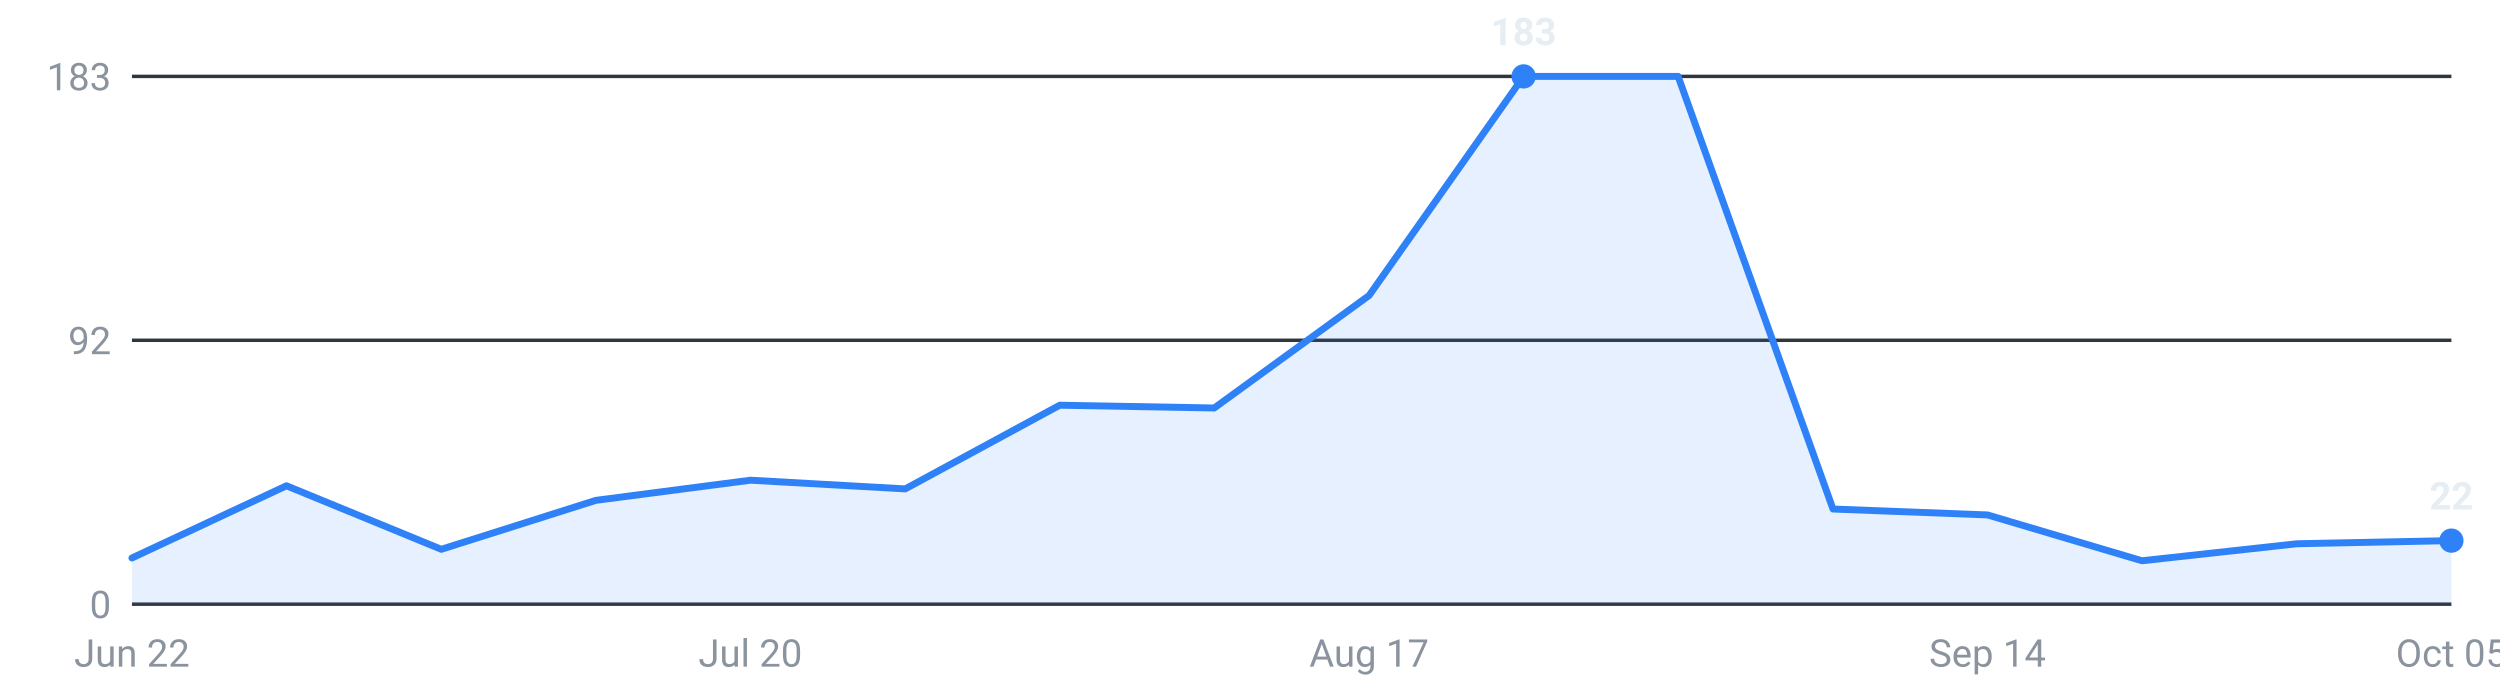
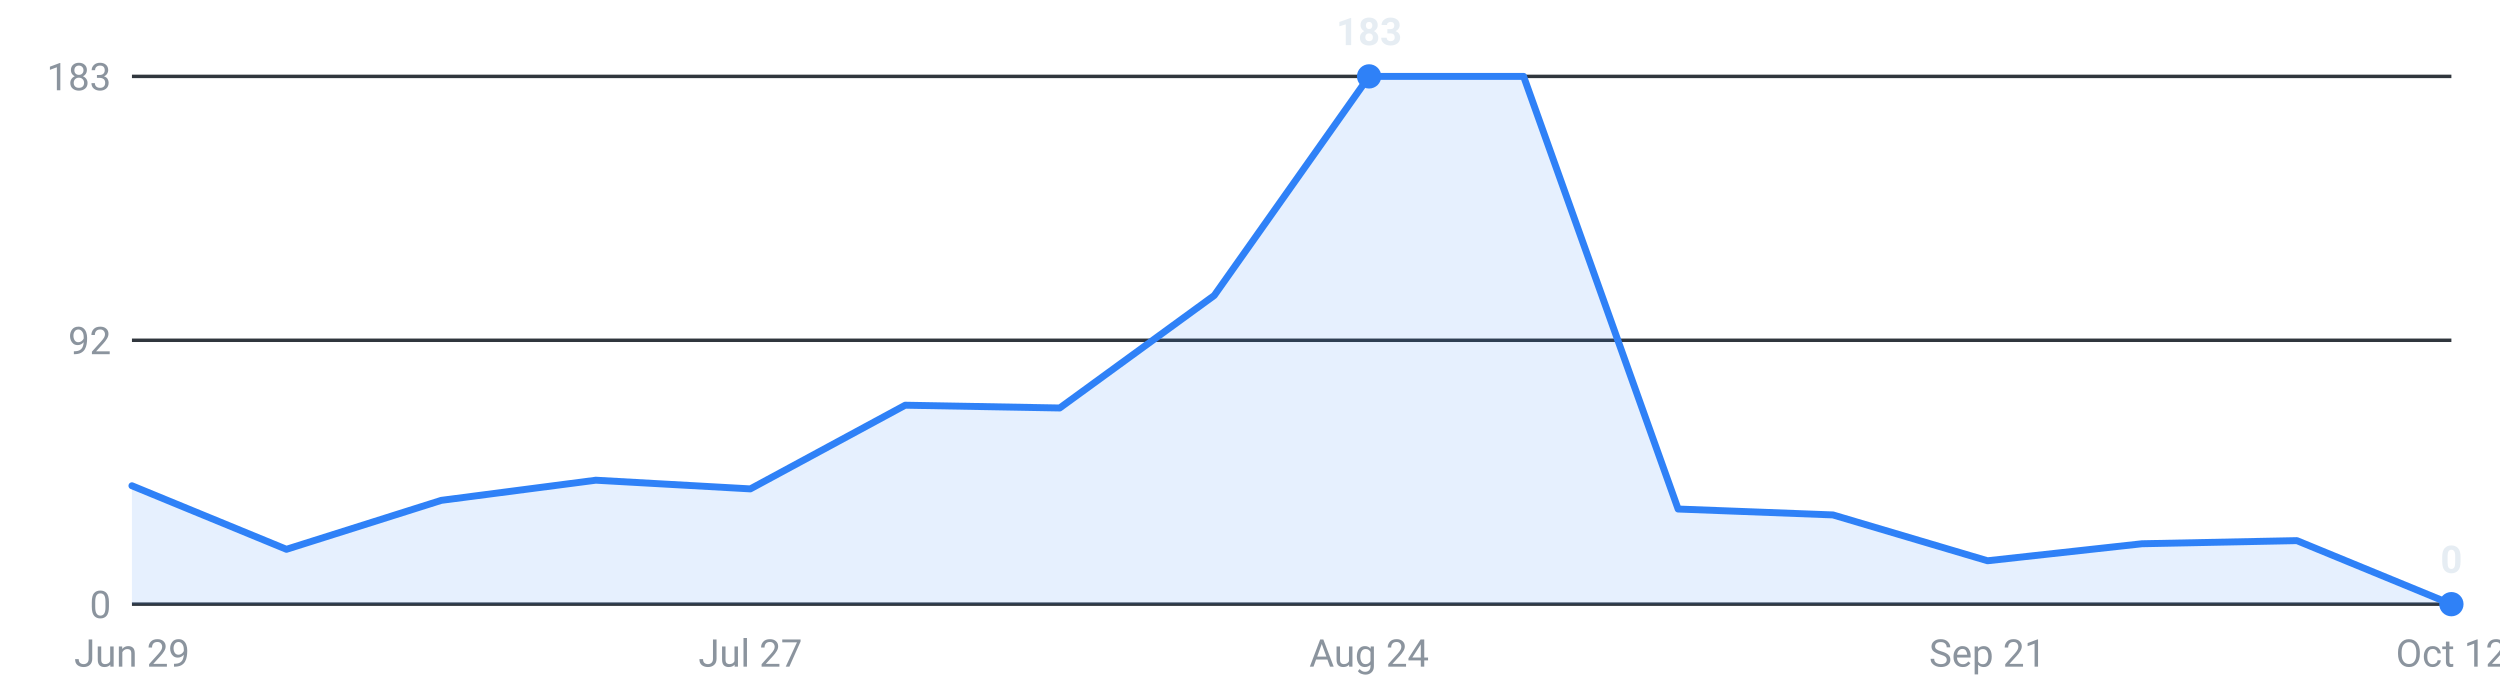
<svg xmlns="http://www.w3.org/2000/svg" viewBox="0 0 720 200" width="720" height="200" role="img" aria-label="Internships posted per week, last 16 weeks">
  <g font-family="-apple-system,Segoe UI,Roboto,sans-serif" font-size="11">
    <line x1="38" y1="174.0" x2="706" y2="174.0" stroke="#30363d" stroke-width="1" />
    <text x="32" y="178.0" text-anchor="end" fill="#8b949e">0</text>
    <line x1="38" y1="98.0" x2="706" y2="98.0" stroke="#30363d" stroke-width="1" />
    <text x="32" y="102.0" text-anchor="end" fill="#8b949e">92</text>
    <line x1="38" y1="22.0" x2="706" y2="22.0" stroke="#30363d" stroke-width="1" />
    <text x="32" y="26.0" text-anchor="end" fill="#8b949e">183</text>
-     <path d="M38.0,174 L38.0,160.7 L82.5,139.9 L127.1,158.2 L171.6,144.1 L216.1,138.3 L260.7,140.8 L305.2,116.7 L349.7,117.5 L394.3,85.1 L438.8,22.0 L483.3,22.0 L527.9,146.6 L572.4,148.3 L616.9,161.5 L661.5,156.6 L706.0,155.7 L706.0,174 Z" fill="#2f81f7" fill-opacity="0.12" />
-     <polyline points="38.0,160.7 82.5,139.9 127.1,158.2 171.6,144.1 216.1,138.3 260.7,140.8 305.2,116.7 349.7,117.5 394.3,85.1 438.8,22.0 483.3,22.0 527.9,146.6 572.4,148.3 616.9,161.5 661.5,156.6 706.0,155.7" fill="none" stroke="#2f81f7" stroke-width="2" stroke-linejoin="round" stroke-linecap="round" />
-     <circle cx="438.8" cy="22.0" r="3.5" fill="#2f81f7" />
-     <text x="438.8" y="13.0" text-anchor="middle" fill="#e6edf3" font-weight="600">183</text>
-     <circle cx="706.0" cy="155.7" r="3.5" fill="#2f81f7" />
-     <text x="706.0" y="146.7" text-anchor="middle" fill="#e6edf3" font-weight="600">22</text>
-     <text x="38.0" y="192" text-anchor="middle" fill="#8b949e">Jun 22</text>
-     <text x="216.1" y="192" text-anchor="middle" fill="#8b949e">Jul 20</text>
-     <text x="394.3" y="192" text-anchor="middle" fill="#8b949e">Aug 17</text>
-     <text x="572.4" y="192" text-anchor="middle" fill="#8b949e">Sep 14</text>
-     <text x="706.0" y="192" text-anchor="middle" fill="#8b949e">Oct 05</text>
+     <path d="M38.0,174 L38.0,139.9 L82.5,158.2 L127.1,144.1 L171.6,138.3 L216.1,140.8 L260.7,116.7 L305.2,117.5 L349.7,85.1 L394.3,22.0 L438.8,22.0 L483.3,146.6 L527.9,148.3 L572.4,161.5 L616.9,156.6 L661.5,155.7 L706.0,174.0 L706.0,174 Z" fill="#2f81f7" fill-opacity="0.12" />
+     <polyline points="38.0,139.9 82.5,158.2 127.1,144.1 171.6,138.3 216.1,140.8 260.7,116.7 305.2,117.5 349.7,85.1 394.3,22.0 438.8,22.0 483.3,146.6 527.9,148.3 572.4,161.5 616.9,156.6 661.5,155.7 706.0,174.0" fill="none" stroke="#2f81f7" stroke-width="2" stroke-linejoin="round" stroke-linecap="round" />
+     <circle cx="394.3" cy="22.0" r="3.5" fill="#2f81f7" />
+     <text x="394.3" y="13.0" text-anchor="middle" fill="#e6edf3" font-weight="600">183</text>
+     <circle cx="706.0" cy="174.0" r="3.5" fill="#2f81f7" />
+     <text x="706.0" y="165.0" text-anchor="middle" fill="#e6edf3" font-weight="600">0</text>
+     <text x="38.0" y="192" text-anchor="middle" fill="#8b949e">Jun 29</text>
+     <text x="216.1" y="192" text-anchor="middle" fill="#8b949e">Jul 27</text>
+     <text x="394.3" y="192" text-anchor="middle" fill="#8b949e">Aug 24</text>
+     <text x="572.4" y="192" text-anchor="middle" fill="#8b949e">Sep 21</text>
+     <text x="706.0" y="192" text-anchor="middle" fill="#8b949e">Oct 12</text>
  </g>
</svg>
